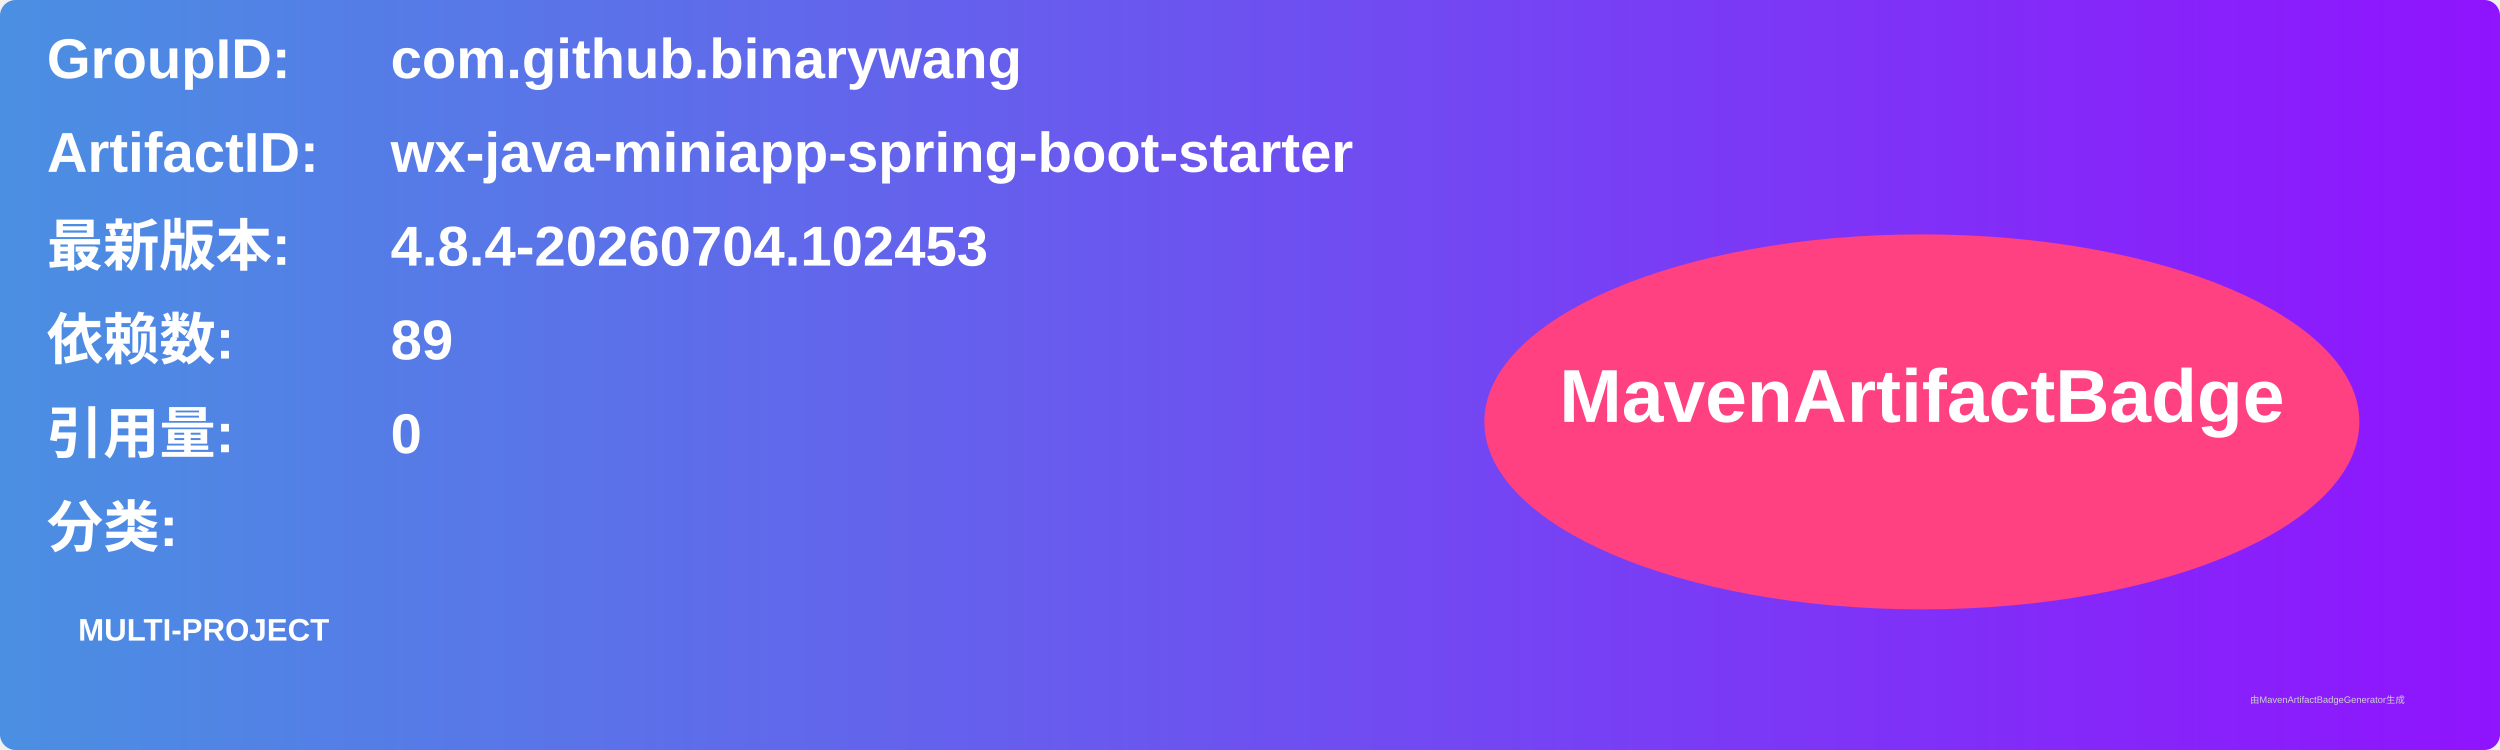
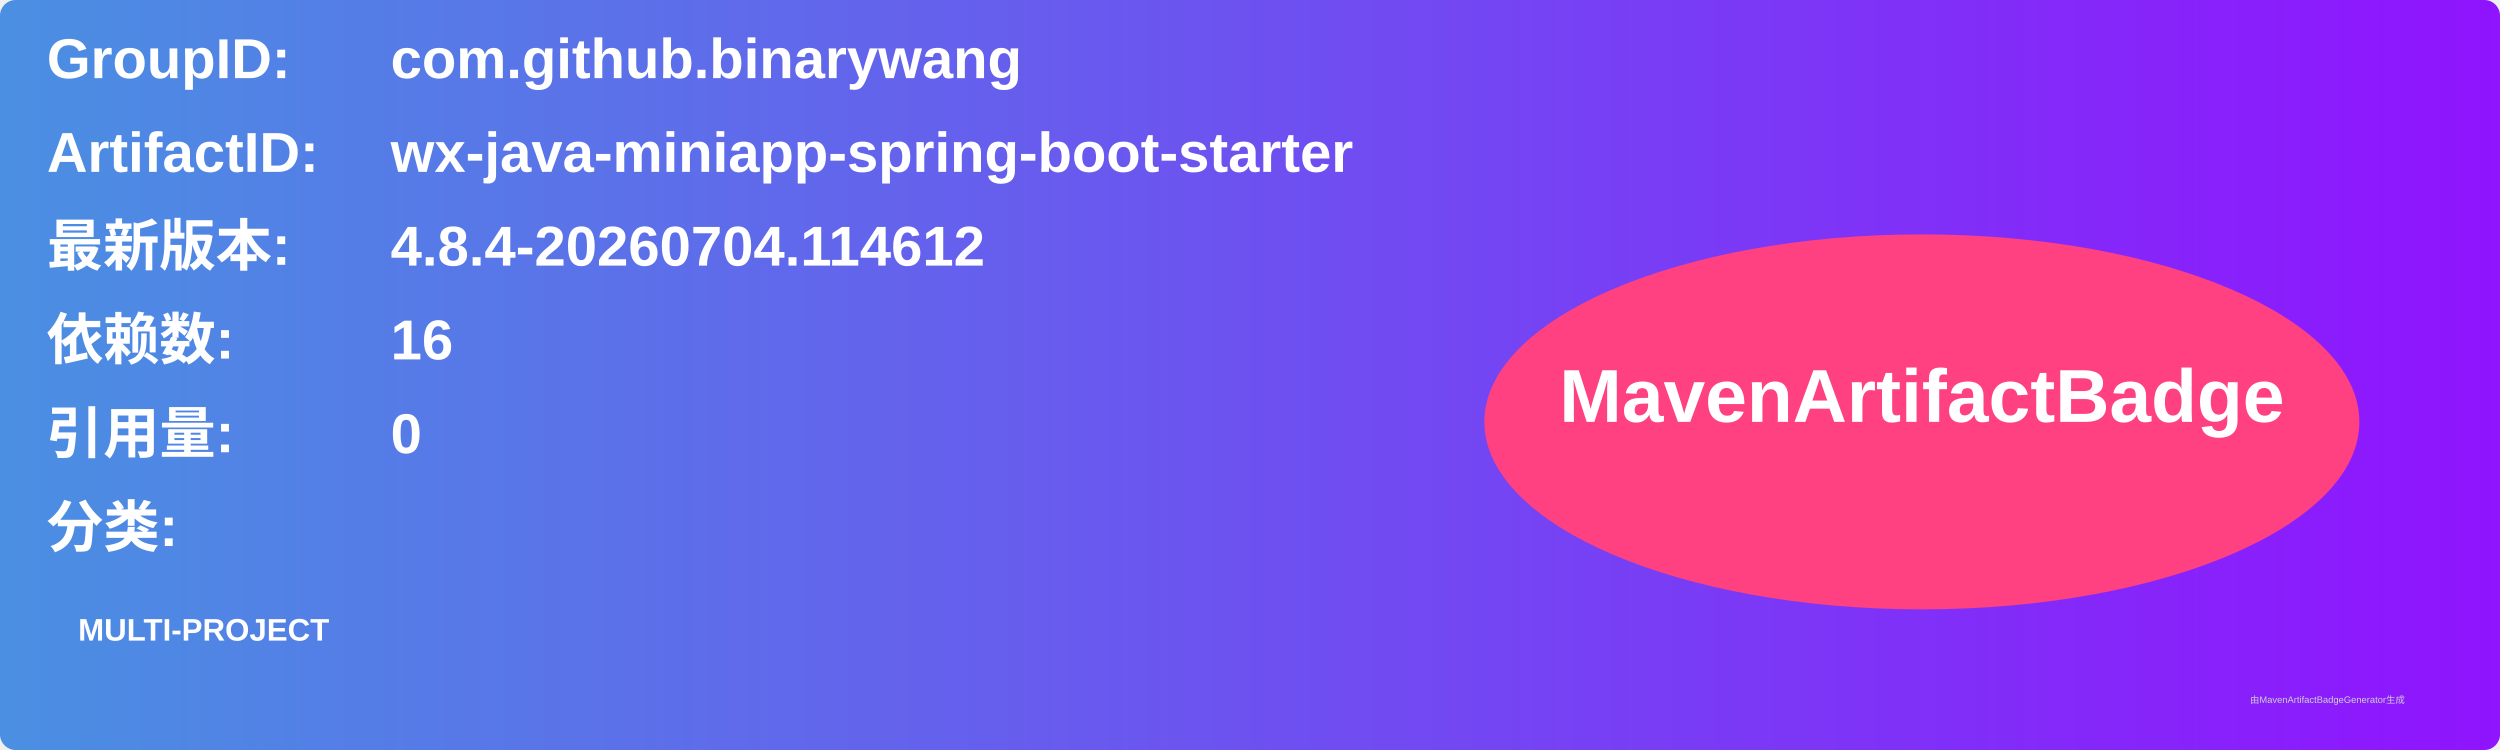
<svg xmlns="http://www.w3.org/2000/svg" width="800" height="240" viewBox="0 0 800 240">
  <linearGradient id="grad" x1="0%" y1="0%" x2="100%" y2="0%">
    <stop offset="0%" stop-color="#4a90e2" />
    <stop offset="100%" stop-color="#9013fe" />
  </linearGradient>
  <rect width="100%" height="100%" rx="5" ry="5" fill="url(#grad)" />
  <g transform="translate(15, 15)">
    <text x="0" y="10" font-family="Arial" font-size="18" fill="white" font-weight="bold" width="260">GroupID:</text>
    <text x="110" y="10" font-family="Arial" font-size="18" fill="white" font-weight="bold" width="460">com.github.binarywang</text>
    <text x="0" y="40" font-family="Arial" font-size="18" fill="white" font-weight="bold" width="260">ArtifactID:</text>
    <text x="110" y="40" font-family="Arial" font-size="18" fill="white" font-weight="bold" width="460">wx-java-miniapp-spring-boot-starter</text>
    <text x="0" y="70" font-family="Arial" font-size="18" fill="white" font-weight="bold">最新版本:</text>
    <text x="110" y="70" font-family="Arial" font-size="18" fill="white" font-weight="bold">
-       <tspan font-weight="bold">4.8.4-20260704.102453</tspan>
+       <tspan font-weight="bold">4.8.4-20260704.114612</tspan>
    </text>
    <text x="0" y="100" font-family="Arial" font-size="18" fill="white" font-weight="bold">依赖数: </text>
    <text x="110" y="100" font-family="Arial" font-size="18" fill="white">
-       <tspan font-weight="bold">89</tspan>
+       <tspan font-weight="bold">16</tspan>
    </text>
    <text x="0" y="130" font-family="Arial" font-size="18" fill="white" font-weight="bold">引用量: </text>
    <text x="110" y="130" font-family="Arial" font-size="18" fill="white">
      <tspan font-weight="bold">0</tspan>
    </text>
    <text x="0" y="160" font-family="Arial" font-size="18" fill="white" font-weight="bold">分类:</text>
    <text x="10" y="190" font-family="Arial" font-size="10" fill="white">
      <tspan font-weight="bold">MULTI-PROJECT</tspan>
    </text>
    <ellipse cx="600" cy="120" rx="140" ry="60" fill="#ff4081" />
    <text x="600" y="120" text-anchor="middle" font-family="Arial" font-size="24" fill="white" font-weight="bold">MavenArtifactBadge</text>
  </g>
  <text x="720" y="225" font-family="Arial" font-size="3" fill="#d0d0d0">由MavenArtifactBadgeGenerator生成</text>
</svg>
